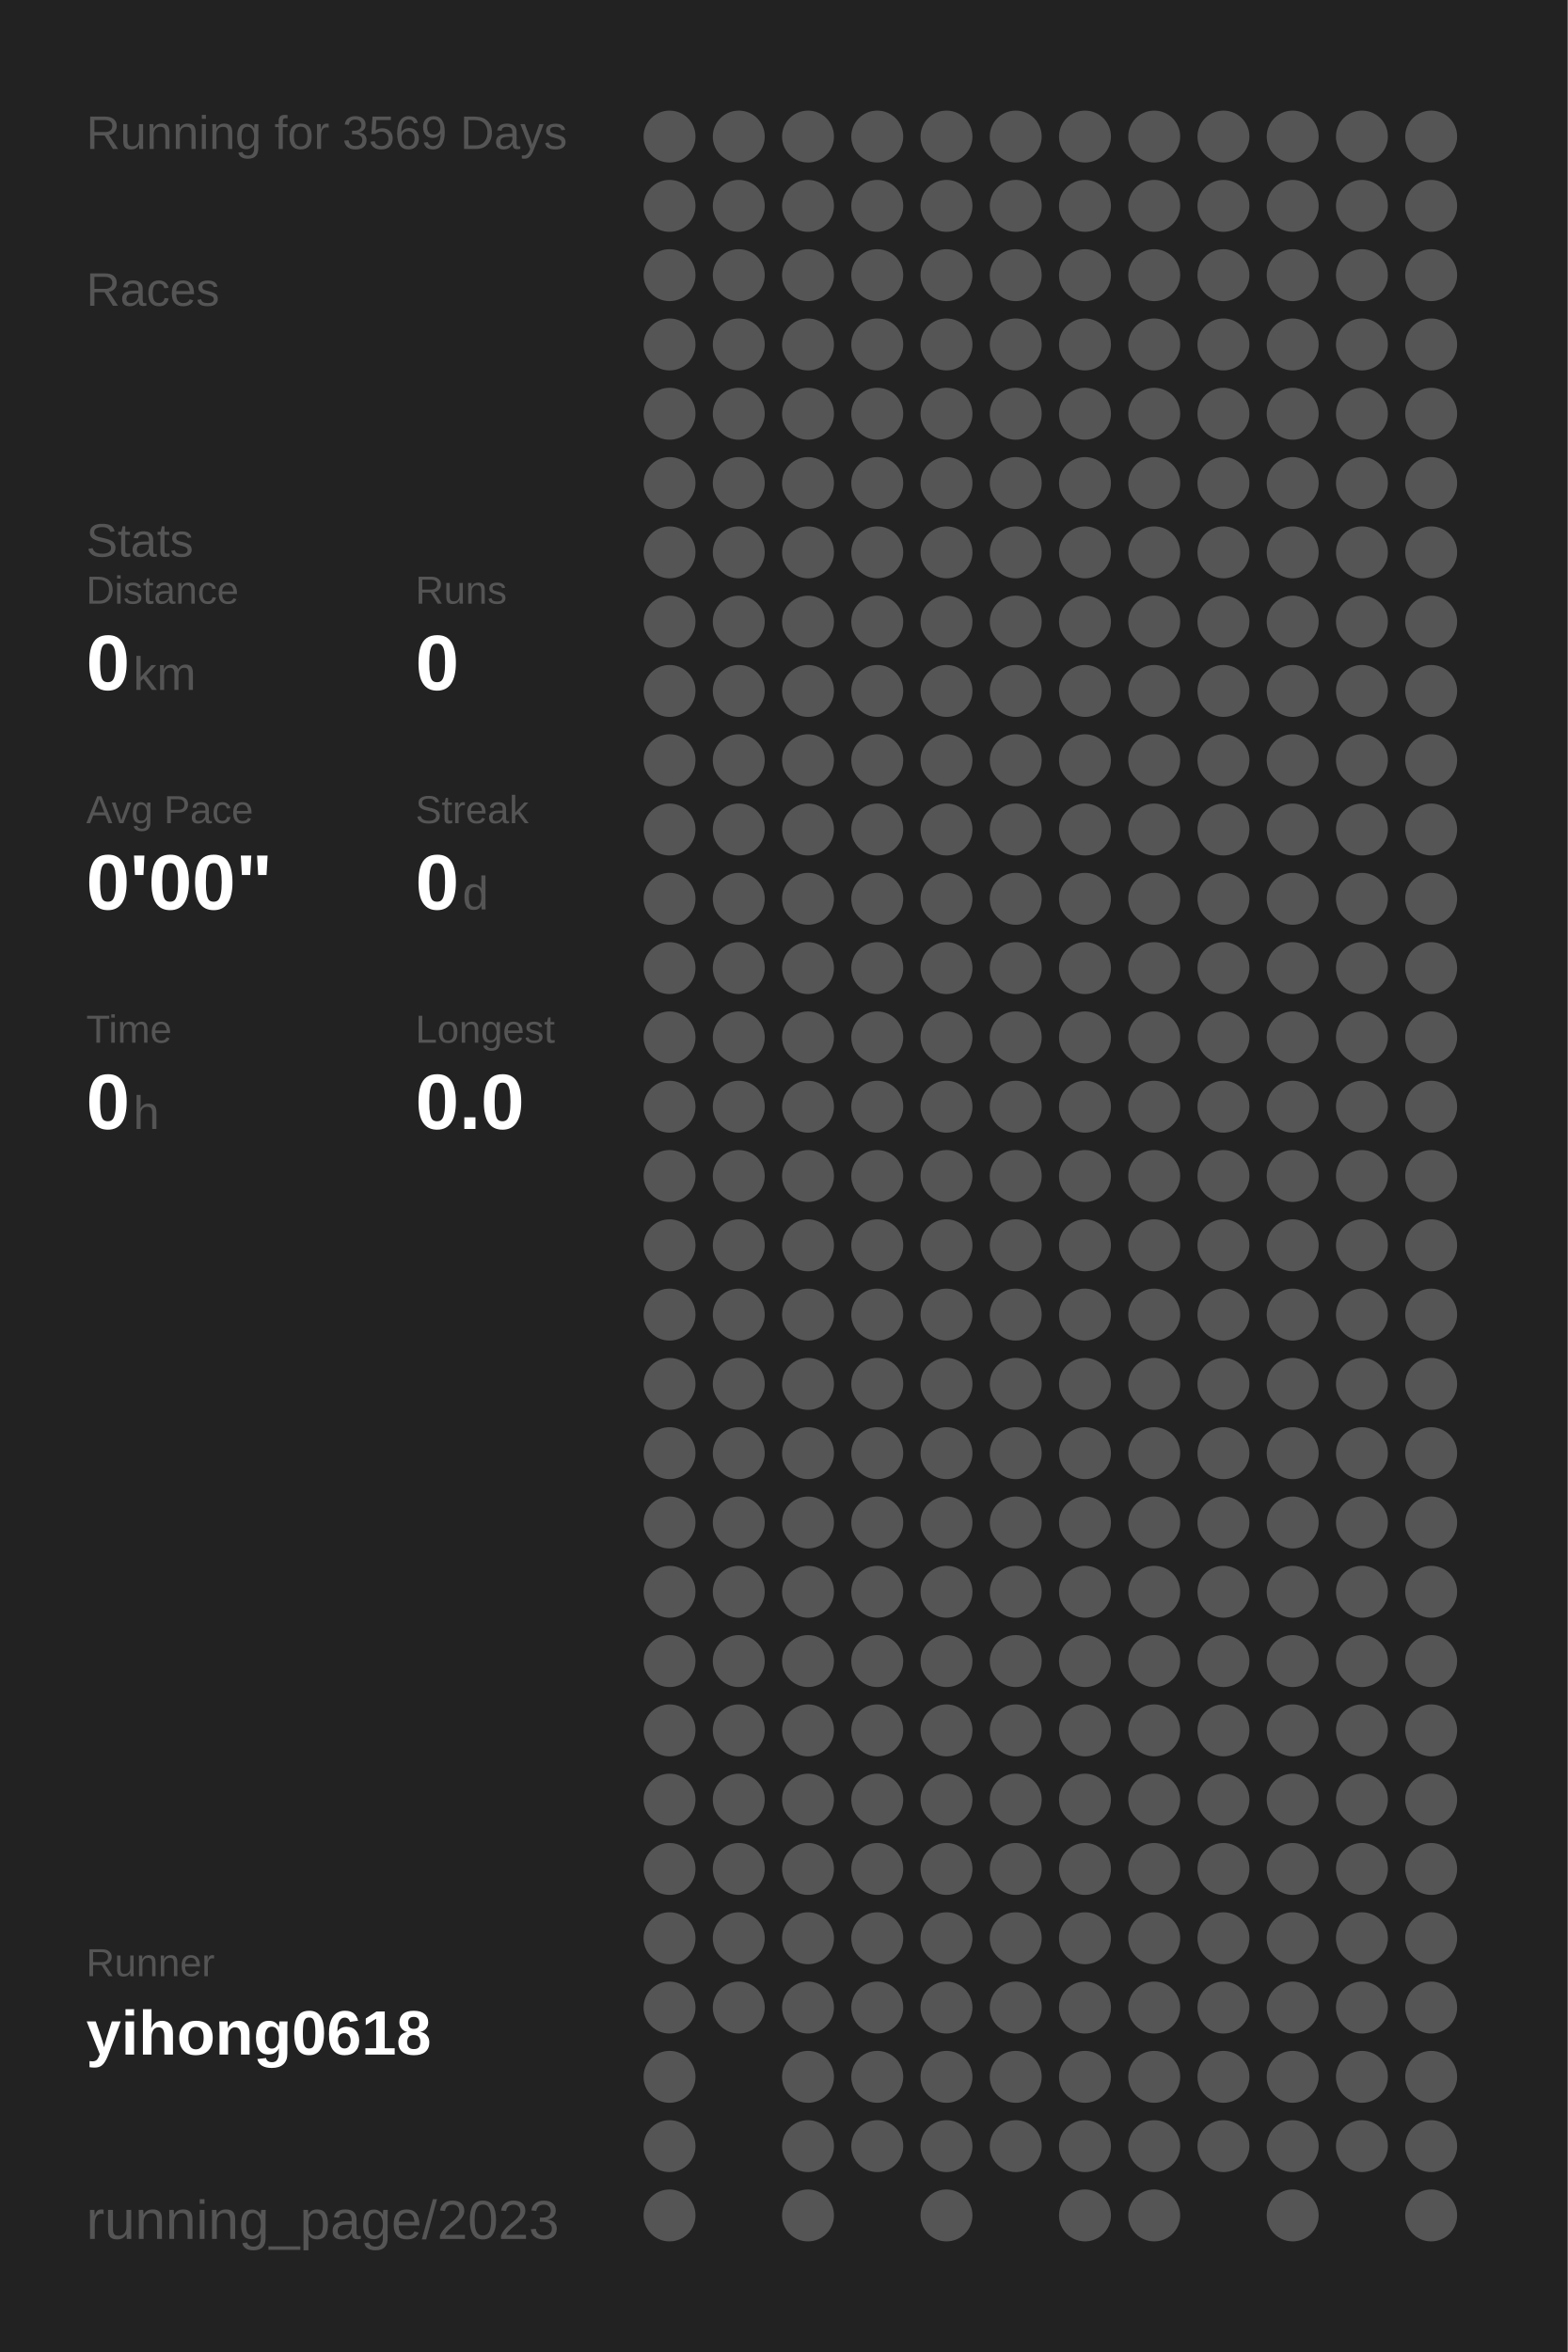
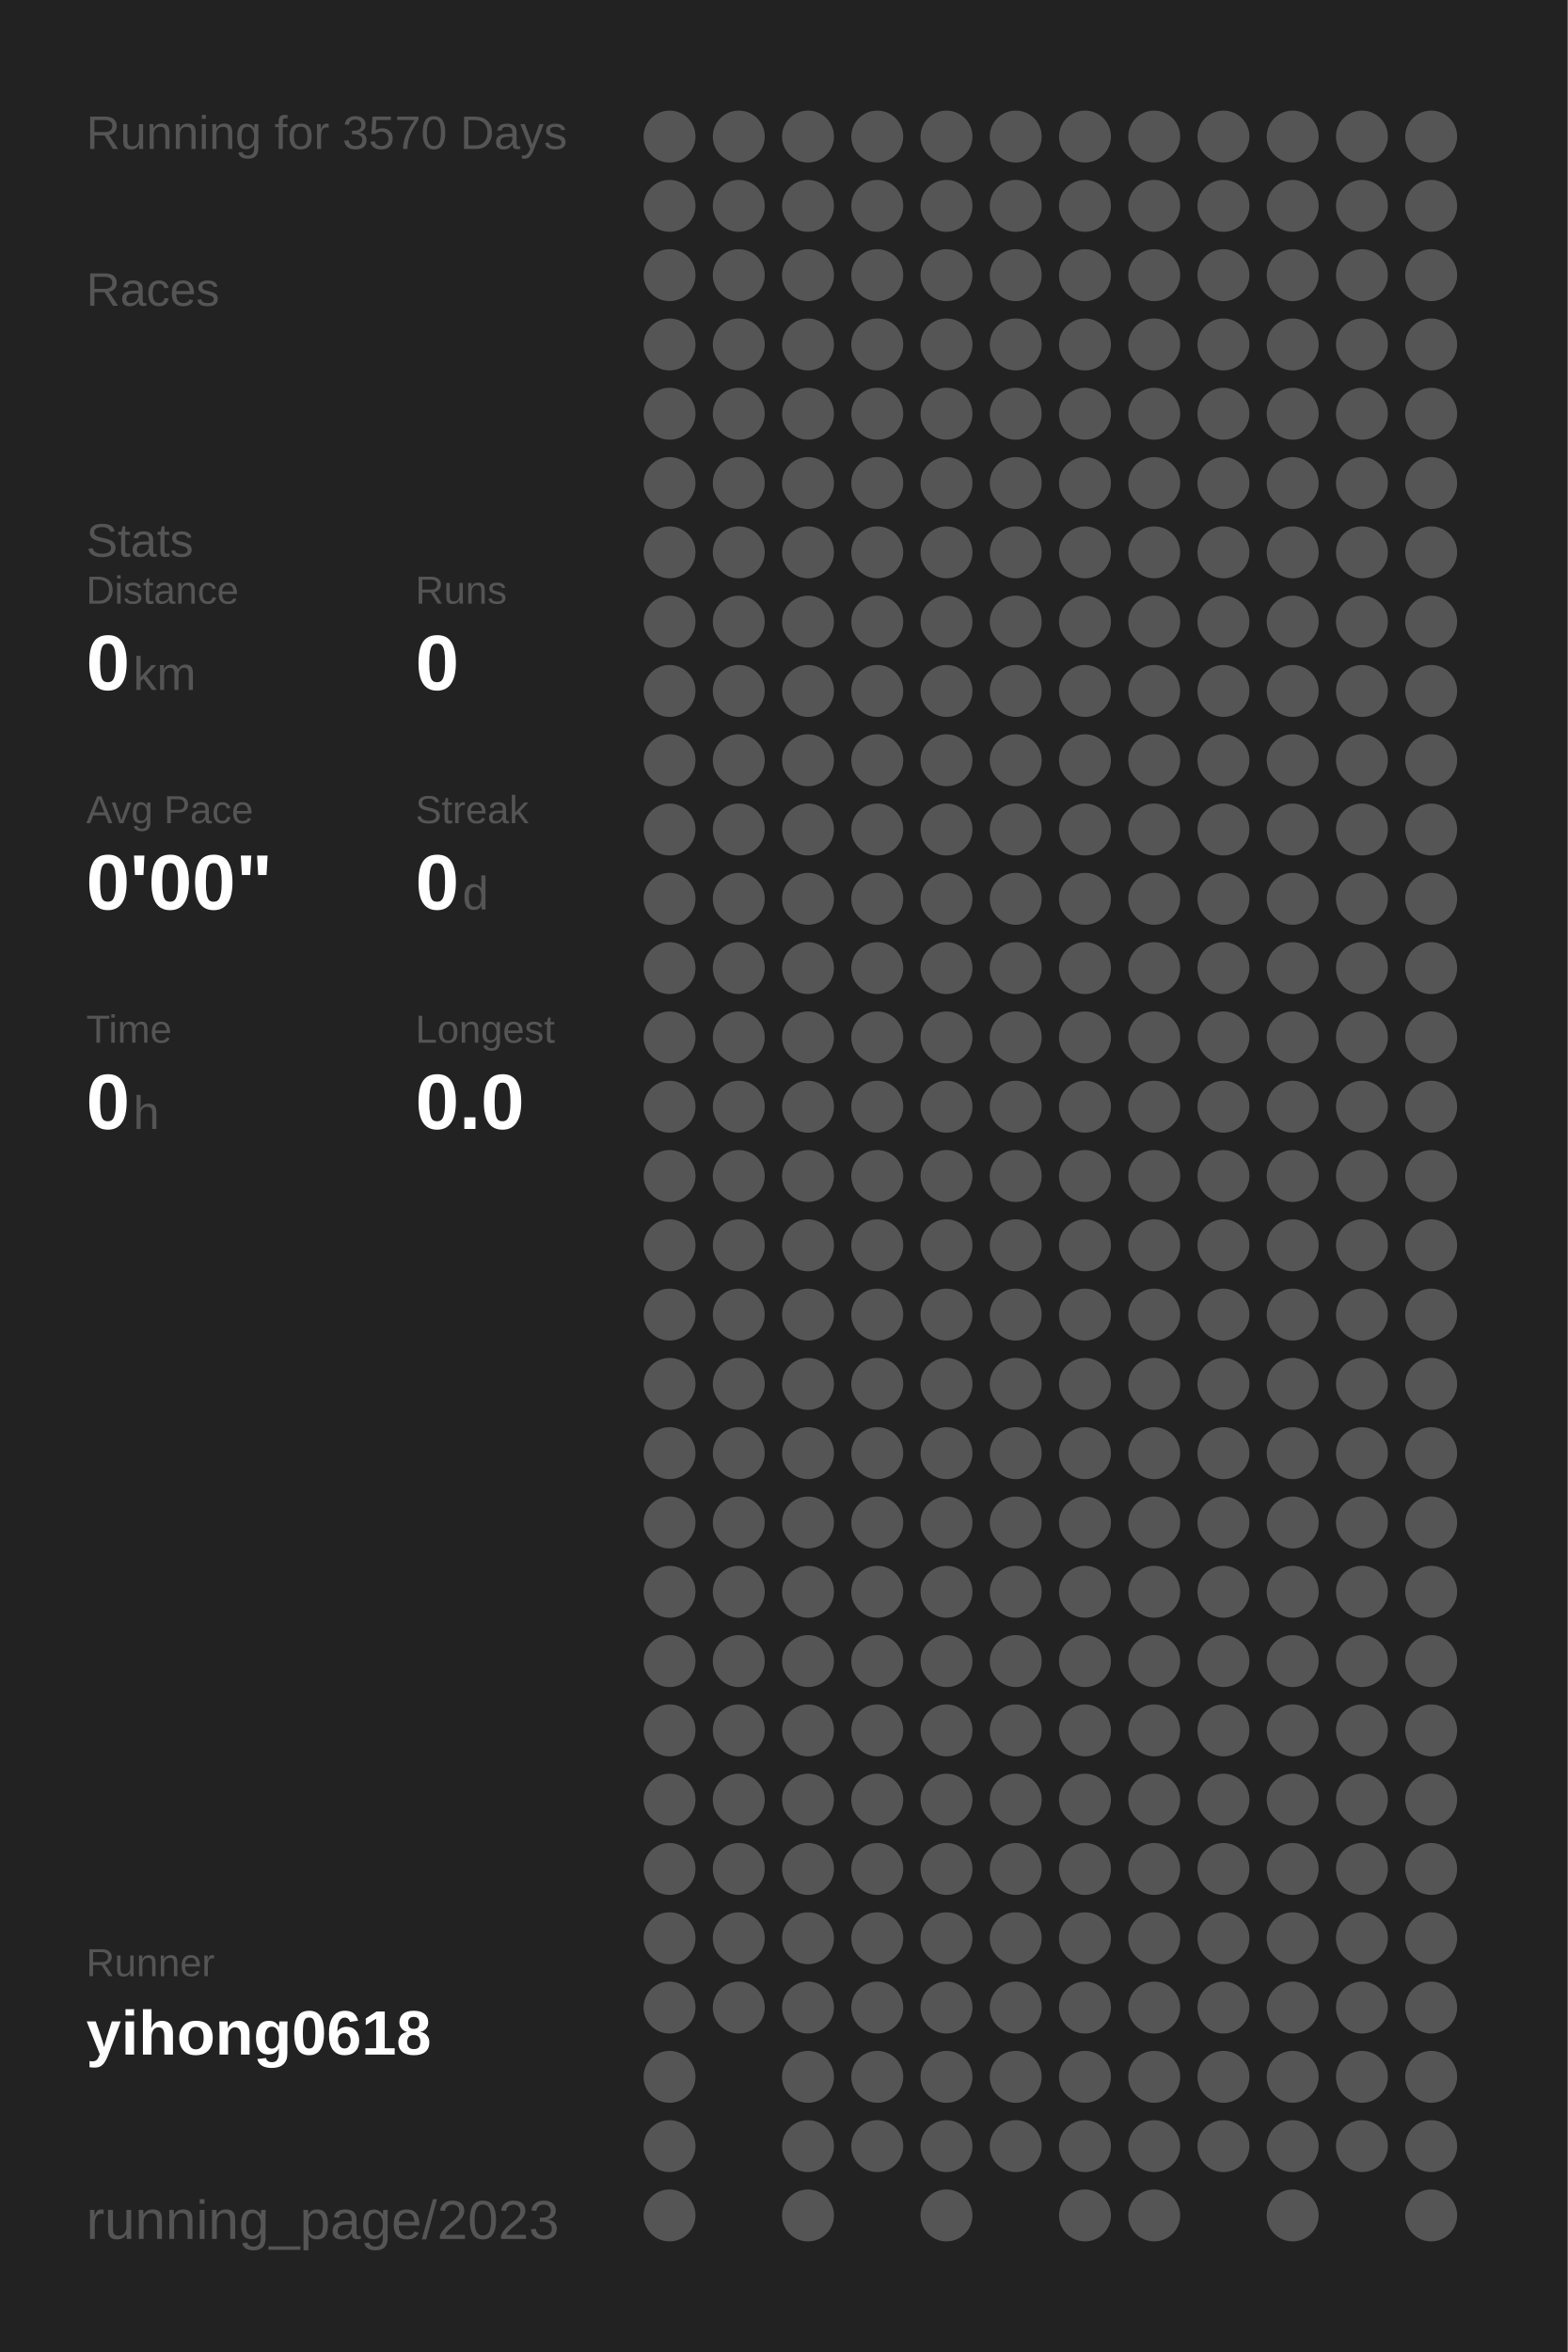
<svg xmlns="http://www.w3.org/2000/svg" baseProfile="full" height="300mm" version="1.1" viewBox="0,0,200,300" width="200mm">
  <defs />
  <rect fill="#222222" height="300" width="200" x="0" y="0" />
-   <text fill="#555555" style="font-size:6px; font-family:Arial;" x="11" y="19">Running for 3569 Days</text>
+   <text fill="#555555" style="font-size:6px; font-family:Arial;" x="11" y="19">Running for 3570 Days</text>
  <text fill="#555555" style="font-size:6px; font-family:Arial;" x="11" y="39">Races</text>
  <text fill="#555555" style="font-size:6px; font-family:Arial;" x="11" y="71">Stats</text>
  <text fill="#555555" style="font-size:5px; font-family:Arial;" x="11" y="77">Distance</text>
  <text fill="#FFFFFF" style="font-size:10px; font-family:Arial; font-weight:bold;" x="11" y="88">0</text>
  <text fill="#555555" style="font-size:6px; font-family:Arial;" x="17" y="88">km</text>
  <text fill="#555555" style="font-size:5px; font-family:Arial;" x="53" y="77">Runs</text>
  <text fill="#FFFFFF" style="font-size:10px; font-family:Arial; font-weight:bold;" x="53" y="88">0</text>
  <text fill="#555555" style="font-size:5px; font-family:Arial;" x="11" y="105">Avg Pace</text>
  <text fill="#FFFFFF" style="font-size:10px; font-family:Arial; font-weight:bold;" x="11" y="116">0'00"</text>
  <text fill="#555555" style="font-size:5px; font-family:Arial;" x="53" y="105">Streak</text>
  <text fill="#FFFFFF" style="font-size:10px; font-family:Arial; font-weight:bold;" x="53" y="116">0</text>
  <text fill="#555555" style="font-size:6px; font-family:Arial;" x="59" y="116">d</text>
  <text fill="#555555" style="font-size:5px; font-family:Arial;" x="11" y="133">Time</text>
  <text fill="#FFFFFF" style="font-size:10px; font-family:Arial; font-weight:bold;" x="11" y="144">0</text>
  <text fill="#555555" style="font-size:6px; font-family:Arial;" x="17" y="144">h</text>
  <text fill="#555555" style="font-size:5px; font-family:Arial;" x="53" y="133">Longest</text>
  <text fill="#FFFFFF" style="font-size:10px; font-family:Arial; font-weight:bold;" x="53" y="144">0.0</text>
  <text fill="#555555" style="font-size:5px; font-family:Arial;" x="11" y="252.065">Runner</text>
  <text fill="#FFFFFF" style="font-size:8px; font-family:Arial; font-weight:bold;" x="11" y="262.065">yihong0618</text>
  <text fill="#555555" style="font-size:7px; font-family:Arial;" x="11" y="285.581">running_page/2023</text>
  <circle cx="85.417" cy="17.419" fill="#555555" r="3.312" />
  <circle cx="85.417" cy="26.258" fill="#555555" r="3.312" />
  <circle cx="85.417" cy="35.097" fill="#555555" r="3.312" />
  <circle cx="85.417" cy="43.935" fill="#555555" r="3.312" />
  <circle cx="85.417" cy="52.774" fill="#555555" r="3.312" />
  <circle cx="85.417" cy="61.613" fill="#555555" r="3.312" />
  <circle cx="85.417" cy="70.452" fill="#555555" r="3.312" />
  <circle cx="85.417" cy="79.29" fill="#555555" r="3.312" />
  <circle cx="85.417" cy="88.129" fill="#555555" r="3.312" />
  <circle cx="85.417" cy="96.968" fill="#555555" r="3.312" />
  <circle cx="85.417" cy="105.806" fill="#555555" r="3.312" />
  <circle cx="85.417" cy="114.645" fill="#555555" r="3.312" />
  <circle cx="85.417" cy="123.484" fill="#555555" r="3.312" />
  <circle cx="85.417" cy="132.323" fill="#555555" r="3.312" />
  <circle cx="85.417" cy="141.161" fill="#555555" r="3.312" />
  <circle cx="85.417" cy="150" fill="#555555" r="3.312" />
  <circle cx="85.417" cy="158.839" fill="#555555" r="3.312" />
  <circle cx="85.417" cy="167.677" fill="#555555" r="3.312" />
  <circle cx="85.417" cy="176.516" fill="#555555" r="3.312" />
  <circle cx="85.417" cy="185.355" fill="#555555" r="3.312" />
  <circle cx="85.417" cy="194.194" fill="#555555" r="3.312" />
  <circle cx="85.417" cy="203.032" fill="#555555" r="3.312" />
  <circle cx="85.417" cy="211.871" fill="#555555" r="3.312" />
  <circle cx="85.417" cy="220.71" fill="#555555" r="3.312" />
  <circle cx="85.417" cy="229.548" fill="#555555" r="3.312" />
  <circle cx="85.417" cy="238.387" fill="#555555" r="3.312" />
  <circle cx="85.417" cy="247.226" fill="#555555" r="3.312" />
  <circle cx="85.417" cy="256.065" fill="#555555" r="3.312" />
  <circle cx="85.417" cy="264.903" fill="#555555" r="3.312" />
  <circle cx="85.417" cy="273.742" fill="#555555" r="3.312" />
  <circle cx="85.417" cy="282.581" fill="#555555" r="3.312" />
  <circle cx="94.25" cy="17.419" fill="#555555" r="3.312" />
  <circle cx="94.25" cy="26.258" fill="#555555" r="3.312" />
  <circle cx="94.25" cy="35.097" fill="#555555" r="3.312" />
  <circle cx="94.25" cy="43.935" fill="#555555" r="3.312" />
  <circle cx="94.25" cy="52.774" fill="#555555" r="3.312" />
  <circle cx="94.25" cy="61.613" fill="#555555" r="3.312" />
  <circle cx="94.25" cy="70.452" fill="#555555" r="3.312" />
  <circle cx="94.25" cy="79.29" fill="#555555" r="3.312" />
  <circle cx="94.25" cy="88.129" fill="#555555" r="3.312" />
  <circle cx="94.25" cy="96.968" fill="#555555" r="3.312" />
  <circle cx="94.25" cy="105.806" fill="#555555" r="3.312" />
  <circle cx="94.25" cy="114.645" fill="#555555" r="3.312" />
  <circle cx="94.25" cy="123.484" fill="#555555" r="3.312" />
  <circle cx="94.25" cy="132.323" fill="#555555" r="3.312" />
  <circle cx="94.25" cy="141.161" fill="#555555" r="3.312" />
  <circle cx="94.25" cy="150" fill="#555555" r="3.312" />
  <circle cx="94.25" cy="158.839" fill="#555555" r="3.312" />
  <circle cx="94.25" cy="167.677" fill="#555555" r="3.312" />
  <circle cx="94.25" cy="176.516" fill="#555555" r="3.312" />
  <circle cx="94.25" cy="185.355" fill="#555555" r="3.312" />
  <circle cx="94.25" cy="194.194" fill="#555555" r="3.312" />
  <circle cx="94.25" cy="203.032" fill="#555555" r="3.312" />
  <circle cx="94.25" cy="211.871" fill="#555555" r="3.312" />
  <circle cx="94.25" cy="220.71" fill="#555555" r="3.312" />
  <circle cx="94.25" cy="229.548" fill="#555555" r="3.312" />
  <circle cx="94.25" cy="238.387" fill="#555555" r="3.312" />
  <circle cx="94.25" cy="247.226" fill="#555555" r="3.312" />
  <circle cx="94.25" cy="256.065" fill="#555555" r="3.312" />
  <circle cx="103.083" cy="17.419" fill="#555555" r="3.312" />
  <circle cx="103.083" cy="26.258" fill="#555555" r="3.312" />
  <circle cx="103.083" cy="35.097" fill="#555555" r="3.312" />
  <circle cx="103.083" cy="43.935" fill="#555555" r="3.312" />
  <circle cx="103.083" cy="52.774" fill="#555555" r="3.312" />
  <circle cx="103.083" cy="61.613" fill="#555555" r="3.312" />
  <circle cx="103.083" cy="70.452" fill="#555555" r="3.312" />
  <circle cx="103.083" cy="79.29" fill="#555555" r="3.312" />
  <circle cx="103.083" cy="88.129" fill="#555555" r="3.312" />
  <circle cx="103.083" cy="96.968" fill="#555555" r="3.312" />
  <circle cx="103.083" cy="105.806" fill="#555555" r="3.312" />
  <circle cx="103.083" cy="114.645" fill="#555555" r="3.312" />
  <circle cx="103.083" cy="123.484" fill="#555555" r="3.312" />
  <circle cx="103.083" cy="132.323" fill="#555555" r="3.312" />
  <circle cx="103.083" cy="141.161" fill="#555555" r="3.312" />
  <circle cx="103.083" cy="150" fill="#555555" r="3.312" />
  <circle cx="103.083" cy="158.839" fill="#555555" r="3.312" />
  <circle cx="103.083" cy="167.677" fill="#555555" r="3.312" />
  <circle cx="103.083" cy="176.516" fill="#555555" r="3.312" />
  <circle cx="103.083" cy="185.355" fill="#555555" r="3.312" />
  <circle cx="103.083" cy="194.194" fill="#555555" r="3.312" />
  <circle cx="103.083" cy="203.032" fill="#555555" r="3.312" />
  <circle cx="103.083" cy="211.871" fill="#555555" r="3.312" />
  <circle cx="103.083" cy="220.71" fill="#555555" r="3.312" />
  <circle cx="103.083" cy="229.548" fill="#555555" r="3.312" />
  <circle cx="103.083" cy="238.387" fill="#555555" r="3.312" />
  <circle cx="103.083" cy="247.226" fill="#555555" r="3.312" />
  <circle cx="103.083" cy="256.065" fill="#555555" r="3.312" />
  <circle cx="103.083" cy="264.903" fill="#555555" r="3.312" />
  <circle cx="103.083" cy="273.742" fill="#555555" r="3.312" />
  <circle cx="103.083" cy="282.581" fill="#555555" r="3.312" />
  <circle cx="111.917" cy="17.419" fill="#555555" r="3.312" />
  <circle cx="111.917" cy="26.258" fill="#555555" r="3.312" />
  <circle cx="111.917" cy="35.097" fill="#555555" r="3.312" />
  <circle cx="111.917" cy="43.935" fill="#555555" r="3.312" />
  <circle cx="111.917" cy="52.774" fill="#555555" r="3.312" />
  <circle cx="111.917" cy="61.613" fill="#555555" r="3.312" />
  <circle cx="111.917" cy="70.452" fill="#555555" r="3.312" />
  <circle cx="111.917" cy="79.29" fill="#555555" r="3.312" />
  <circle cx="111.917" cy="88.129" fill="#555555" r="3.312" />
  <circle cx="111.917" cy="96.968" fill="#555555" r="3.312" />
  <circle cx="111.917" cy="105.806" fill="#555555" r="3.312" />
  <circle cx="111.917" cy="114.645" fill="#555555" r="3.312" />
  <circle cx="111.917" cy="123.484" fill="#555555" r="3.312" />
  <circle cx="111.917" cy="132.323" fill="#555555" r="3.312" />
  <circle cx="111.917" cy="141.161" fill="#555555" r="3.312" />
  <circle cx="111.917" cy="150" fill="#555555" r="3.312" />
  <circle cx="111.917" cy="158.839" fill="#555555" r="3.312" />
  <circle cx="111.917" cy="167.677" fill="#555555" r="3.312" />
  <circle cx="111.917" cy="176.516" fill="#555555" r="3.312" />
  <circle cx="111.917" cy="185.355" fill="#555555" r="3.312" />
  <circle cx="111.917" cy="194.194" fill="#555555" r="3.312" />
  <circle cx="111.917" cy="203.032" fill="#555555" r="3.312" />
  <circle cx="111.917" cy="211.871" fill="#555555" r="3.312" />
  <circle cx="111.917" cy="220.71" fill="#555555" r="3.312" />
  <circle cx="111.917" cy="229.548" fill="#555555" r="3.312" />
  <circle cx="111.917" cy="238.387" fill="#555555" r="3.312" />
  <circle cx="111.917" cy="247.226" fill="#555555" r="3.312" />
  <circle cx="111.917" cy="256.065" fill="#555555" r="3.312" />
  <circle cx="111.917" cy="264.903" fill="#555555" r="3.312" />
  <circle cx="111.917" cy="273.742" fill="#555555" r="3.312" />
  <circle cx="120.75" cy="17.419" fill="#555555" r="3.312" />
  <circle cx="120.75" cy="26.258" fill="#555555" r="3.312" />
  <circle cx="120.75" cy="35.097" fill="#555555" r="3.312" />
  <circle cx="120.75" cy="43.935" fill="#555555" r="3.312" />
  <circle cx="120.75" cy="52.774" fill="#555555" r="3.312" />
  <circle cx="120.75" cy="61.613" fill="#555555" r="3.312" />
  <circle cx="120.75" cy="70.452" fill="#555555" r="3.312" />
  <circle cx="120.75" cy="79.29" fill="#555555" r="3.312" />
  <circle cx="120.75" cy="88.129" fill="#555555" r="3.312" />
  <circle cx="120.75" cy="96.968" fill="#555555" r="3.312" />
  <circle cx="120.75" cy="105.806" fill="#555555" r="3.312" />
  <circle cx="120.75" cy="114.645" fill="#555555" r="3.312" />
  <circle cx="120.75" cy="123.484" fill="#555555" r="3.312" />
  <circle cx="120.75" cy="132.323" fill="#555555" r="3.312" />
  <circle cx="120.75" cy="141.161" fill="#555555" r="3.312" />
  <circle cx="120.75" cy="150" fill="#555555" r="3.312" />
  <circle cx="120.75" cy="158.839" fill="#555555" r="3.312" />
  <circle cx="120.75" cy="167.677" fill="#555555" r="3.312" />
  <circle cx="120.75" cy="176.516" fill="#555555" r="3.312" />
  <circle cx="120.75" cy="185.355" fill="#555555" r="3.312" />
  <circle cx="120.75" cy="194.194" fill="#555555" r="3.312" />
  <circle cx="120.75" cy="203.032" fill="#555555" r="3.312" />
  <circle cx="120.75" cy="211.871" fill="#555555" r="3.312" />
  <circle cx="120.75" cy="220.71" fill="#555555" r="3.312" />
  <circle cx="120.75" cy="229.548" fill="#555555" r="3.312" />
  <circle cx="120.75" cy="238.387" fill="#555555" r="3.312" />
  <circle cx="120.75" cy="247.226" fill="#555555" r="3.312" />
  <circle cx="120.75" cy="256.065" fill="#555555" r="3.312" />
  <circle cx="120.75" cy="264.903" fill="#555555" r="3.312" />
  <circle cx="120.75" cy="273.742" fill="#555555" r="3.312" />
  <circle cx="120.75" cy="282.581" fill="#555555" r="3.312" />
  <circle cx="129.583" cy="17.419" fill="#555555" r="3.312" />
  <circle cx="129.583" cy="26.258" fill="#555555" r="3.312" />
  <circle cx="129.583" cy="35.097" fill="#555555" r="3.312" />
  <circle cx="129.583" cy="43.935" fill="#555555" r="3.312" />
  <circle cx="129.583" cy="52.774" fill="#555555" r="3.312" />
  <circle cx="129.583" cy="61.613" fill="#555555" r="3.312" />
  <circle cx="129.583" cy="70.452" fill="#555555" r="3.312" />
  <circle cx="129.583" cy="79.29" fill="#555555" r="3.312" />
  <circle cx="129.583" cy="88.129" fill="#555555" r="3.312" />
  <circle cx="129.583" cy="96.968" fill="#555555" r="3.312" />
  <circle cx="129.583" cy="105.806" fill="#555555" r="3.312" />
  <circle cx="129.583" cy="114.645" fill="#555555" r="3.312" />
  <circle cx="129.583" cy="123.484" fill="#555555" r="3.312" />
  <circle cx="129.583" cy="132.323" fill="#555555" r="3.312" />
  <circle cx="129.583" cy="141.161" fill="#555555" r="3.312" />
  <circle cx="129.583" cy="150" fill="#555555" r="3.312" />
  <circle cx="129.583" cy="158.839" fill="#555555" r="3.312" />
  <circle cx="129.583" cy="167.677" fill="#555555" r="3.312" />
  <circle cx="129.583" cy="176.516" fill="#555555" r="3.312" />
  <circle cx="129.583" cy="185.355" fill="#555555" r="3.312" />
  <circle cx="129.583" cy="194.194" fill="#555555" r="3.312" />
  <circle cx="129.583" cy="203.032" fill="#555555" r="3.312" />
  <circle cx="129.583" cy="211.871" fill="#555555" r="3.312" />
  <circle cx="129.583" cy="220.71" fill="#555555" r="3.312" />
  <circle cx="129.583" cy="229.548" fill="#555555" r="3.312" />
  <circle cx="129.583" cy="238.387" fill="#555555" r="3.312" />
  <circle cx="129.583" cy="247.226" fill="#555555" r="3.312" />
  <circle cx="129.583" cy="256.065" fill="#555555" r="3.312" />
  <circle cx="129.583" cy="264.903" fill="#555555" r="3.312" />
  <circle cx="129.583" cy="273.742" fill="#555555" r="3.312" />
  <circle cx="138.417" cy="17.419" fill="#555555" r="3.312" />
  <circle cx="138.417" cy="26.258" fill="#555555" r="3.312" />
  <circle cx="138.417" cy="35.097" fill="#555555" r="3.312" />
  <circle cx="138.417" cy="43.935" fill="#555555" r="3.312" />
  <circle cx="138.417" cy="52.774" fill="#555555" r="3.312" />
  <circle cx="138.417" cy="61.613" fill="#555555" r="3.312" />
  <circle cx="138.417" cy="70.452" fill="#555555" r="3.312" />
  <circle cx="138.417" cy="79.29" fill="#555555" r="3.312" />
  <circle cx="138.417" cy="88.129" fill="#555555" r="3.312" />
  <circle cx="138.417" cy="96.968" fill="#555555" r="3.312" />
  <circle cx="138.417" cy="105.806" fill="#555555" r="3.312" />
  <circle cx="138.417" cy="114.645" fill="#555555" r="3.312" />
  <circle cx="138.417" cy="123.484" fill="#555555" r="3.312" />
  <circle cx="138.417" cy="132.323" fill="#555555" r="3.312" />
  <circle cx="138.417" cy="141.161" fill="#555555" r="3.312" />
  <circle cx="138.417" cy="150" fill="#555555" r="3.312" />
  <circle cx="138.417" cy="158.839" fill="#555555" r="3.312" />
  <circle cx="138.417" cy="167.677" fill="#555555" r="3.312" />
  <circle cx="138.417" cy="176.516" fill="#555555" r="3.312" />
  <circle cx="138.417" cy="185.355" fill="#555555" r="3.312" />
  <circle cx="138.417" cy="194.194" fill="#555555" r="3.312" />
  <circle cx="138.417" cy="203.032" fill="#555555" r="3.312" />
  <circle cx="138.417" cy="211.871" fill="#555555" r="3.312" />
  <circle cx="138.417" cy="220.71" fill="#555555" r="3.312" />
  <circle cx="138.417" cy="229.548" fill="#555555" r="3.312" />
  <circle cx="138.417" cy="238.387" fill="#555555" r="3.312" />
  <circle cx="138.417" cy="247.226" fill="#555555" r="3.312" />
  <circle cx="138.417" cy="256.065" fill="#555555" r="3.312" />
  <circle cx="138.417" cy="264.903" fill="#555555" r="3.312" />
  <circle cx="138.417" cy="273.742" fill="#555555" r="3.312" />
  <circle cx="138.417" cy="282.581" fill="#555555" r="3.312" />
  <circle cx="147.25" cy="17.419" fill="#555555" r="3.312" />
  <circle cx="147.25" cy="26.258" fill="#555555" r="3.312" />
  <circle cx="147.25" cy="35.097" fill="#555555" r="3.312" />
  <circle cx="147.25" cy="43.935" fill="#555555" r="3.312" />
  <circle cx="147.25" cy="52.774" fill="#555555" r="3.312" />
  <circle cx="147.25" cy="61.613" fill="#555555" r="3.312" />
  <circle cx="147.25" cy="70.452" fill="#555555" r="3.312" />
  <circle cx="147.25" cy="79.29" fill="#555555" r="3.312" />
  <circle cx="147.25" cy="88.129" fill="#555555" r="3.312" />
  <circle cx="147.25" cy="96.968" fill="#555555" r="3.312" />
  <circle cx="147.25" cy="105.806" fill="#555555" r="3.312" />
  <circle cx="147.25" cy="114.645" fill="#555555" r="3.312" />
  <circle cx="147.25" cy="123.484" fill="#555555" r="3.312" />
  <circle cx="147.25" cy="132.323" fill="#555555" r="3.312" />
  <circle cx="147.25" cy="141.161" fill="#555555" r="3.312" />
  <circle cx="147.25" cy="150" fill="#555555" r="3.312" />
  <circle cx="147.25" cy="158.839" fill="#555555" r="3.312" />
  <circle cx="147.25" cy="167.677" fill="#555555" r="3.312" />
  <circle cx="147.25" cy="176.516" fill="#555555" r="3.312" />
  <circle cx="147.25" cy="185.355" fill="#555555" r="3.312" />
  <circle cx="147.25" cy="194.194" fill="#555555" r="3.312" />
  <circle cx="147.25" cy="203.032" fill="#555555" r="3.312" />
  <circle cx="147.25" cy="211.871" fill="#555555" r="3.312" />
  <circle cx="147.25" cy="220.71" fill="#555555" r="3.312" />
  <circle cx="147.25" cy="229.548" fill="#555555" r="3.312" />
  <circle cx="147.25" cy="238.387" fill="#555555" r="3.312" />
  <circle cx="147.25" cy="247.226" fill="#555555" r="3.312" />
  <circle cx="147.25" cy="256.065" fill="#555555" r="3.312" />
  <circle cx="147.25" cy="264.903" fill="#555555" r="3.312" />
  <circle cx="147.25" cy="273.742" fill="#555555" r="3.312" />
  <circle cx="147.25" cy="282.581" fill="#555555" r="3.312" />
  <circle cx="156.083" cy="17.419" fill="#555555" r="3.312" />
  <circle cx="156.083" cy="26.258" fill="#555555" r="3.312" />
  <circle cx="156.083" cy="35.097" fill="#555555" r="3.312" />
  <circle cx="156.083" cy="43.935" fill="#555555" r="3.312" />
  <circle cx="156.083" cy="52.774" fill="#555555" r="3.312" />
  <circle cx="156.083" cy="61.613" fill="#555555" r="3.312" />
  <circle cx="156.083" cy="70.452" fill="#555555" r="3.312" />
  <circle cx="156.083" cy="79.29" fill="#555555" r="3.312" />
  <circle cx="156.083" cy="88.129" fill="#555555" r="3.312" />
  <circle cx="156.083" cy="96.968" fill="#555555" r="3.312" />
  <circle cx="156.083" cy="105.806" fill="#555555" r="3.312" />
  <circle cx="156.083" cy="114.645" fill="#555555" r="3.312" />
  <circle cx="156.083" cy="123.484" fill="#555555" r="3.312" />
  <circle cx="156.083" cy="132.323" fill="#555555" r="3.312" />
  <circle cx="156.083" cy="141.161" fill="#555555" r="3.312" />
  <circle cx="156.083" cy="150" fill="#555555" r="3.312" />
  <circle cx="156.083" cy="158.839" fill="#555555" r="3.312" />
  <circle cx="156.083" cy="167.677" fill="#555555" r="3.312" />
  <circle cx="156.083" cy="176.516" fill="#555555" r="3.312" />
  <circle cx="156.083" cy="185.355" fill="#555555" r="3.312" />
  <circle cx="156.083" cy="194.194" fill="#555555" r="3.312" />
  <circle cx="156.083" cy="203.032" fill="#555555" r="3.312" />
  <circle cx="156.083" cy="211.871" fill="#555555" r="3.312" />
  <circle cx="156.083" cy="220.71" fill="#555555" r="3.312" />
  <circle cx="156.083" cy="229.548" fill="#555555" r="3.312" />
  <circle cx="156.083" cy="238.387" fill="#555555" r="3.312" />
  <circle cx="156.083" cy="247.226" fill="#555555" r="3.312" />
  <circle cx="156.083" cy="256.065" fill="#555555" r="3.312" />
  <circle cx="156.083" cy="264.903" fill="#555555" r="3.312" />
  <circle cx="156.083" cy="273.742" fill="#555555" r="3.312" />
  <circle cx="164.917" cy="17.419" fill="#555555" r="3.312" />
  <circle cx="164.917" cy="26.258" fill="#555555" r="3.312" />
  <circle cx="164.917" cy="35.097" fill="#555555" r="3.312" />
  <circle cx="164.917" cy="43.935" fill="#555555" r="3.312" />
  <circle cx="164.917" cy="52.774" fill="#555555" r="3.312" />
  <circle cx="164.917" cy="61.613" fill="#555555" r="3.312" />
  <circle cx="164.917" cy="70.452" fill="#555555" r="3.312" />
  <circle cx="164.917" cy="79.29" fill="#555555" r="3.312" />
  <circle cx="164.917" cy="88.129" fill="#555555" r="3.312" />
  <circle cx="164.917" cy="96.968" fill="#555555" r="3.312" />
  <circle cx="164.917" cy="105.806" fill="#555555" r="3.312" />
  <circle cx="164.917" cy="114.645" fill="#555555" r="3.312" />
  <circle cx="164.917" cy="123.484" fill="#555555" r="3.312" />
  <circle cx="164.917" cy="132.323" fill="#555555" r="3.312" />
  <circle cx="164.917" cy="141.161" fill="#555555" r="3.312" />
  <circle cx="164.917" cy="150" fill="#555555" r="3.312" />
  <circle cx="164.917" cy="158.839" fill="#555555" r="3.312" />
  <circle cx="164.917" cy="167.677" fill="#555555" r="3.312" />
  <circle cx="164.917" cy="176.516" fill="#555555" r="3.312" />
  <circle cx="164.917" cy="185.355" fill="#555555" r="3.312" />
  <circle cx="164.917" cy="194.194" fill="#555555" r="3.312" />
  <circle cx="164.917" cy="203.032" fill="#555555" r="3.312" />
  <circle cx="164.917" cy="211.871" fill="#555555" r="3.312" />
  <circle cx="164.917" cy="220.71" fill="#555555" r="3.312" />
  <circle cx="164.917" cy="229.548" fill="#555555" r="3.312" />
  <circle cx="164.917" cy="238.387" fill="#555555" r="3.312" />
  <circle cx="164.917" cy="247.226" fill="#555555" r="3.312" />
  <circle cx="164.917" cy="256.065" fill="#555555" r="3.312" />
  <circle cx="164.917" cy="264.903" fill="#555555" r="3.312" />
  <circle cx="164.917" cy="273.742" fill="#555555" r="3.312" />
  <circle cx="164.917" cy="282.581" fill="#555555" r="3.312" />
  <circle cx="173.75" cy="17.419" fill="#555555" r="3.312" />
  <circle cx="173.75" cy="26.258" fill="#555555" r="3.312" />
  <circle cx="173.75" cy="35.097" fill="#555555" r="3.312" />
  <circle cx="173.75" cy="43.935" fill="#555555" r="3.312" />
  <circle cx="173.75" cy="52.774" fill="#555555" r="3.312" />
  <circle cx="173.75" cy="61.613" fill="#555555" r="3.312" />
  <circle cx="173.75" cy="70.452" fill="#555555" r="3.312" />
  <circle cx="173.75" cy="79.29" fill="#555555" r="3.312" />
  <circle cx="173.75" cy="88.129" fill="#555555" r="3.312" />
  <circle cx="173.75" cy="96.968" fill="#555555" r="3.312" />
  <circle cx="173.75" cy="105.806" fill="#555555" r="3.312" />
  <circle cx="173.75" cy="114.645" fill="#555555" r="3.312" />
  <circle cx="173.75" cy="123.484" fill="#555555" r="3.312" />
  <circle cx="173.75" cy="132.323" fill="#555555" r="3.312" />
  <circle cx="173.75" cy="141.161" fill="#555555" r="3.312" />
  <circle cx="173.75" cy="150" fill="#555555" r="3.312" />
  <circle cx="173.75" cy="158.839" fill="#555555" r="3.312" />
  <circle cx="173.75" cy="167.677" fill="#555555" r="3.312" />
  <circle cx="173.75" cy="176.516" fill="#555555" r="3.312" />
  <circle cx="173.75" cy="185.355" fill="#555555" r="3.312" />
  <circle cx="173.75" cy="194.194" fill="#555555" r="3.312" />
  <circle cx="173.75" cy="203.032" fill="#555555" r="3.312" />
  <circle cx="173.75" cy="211.871" fill="#555555" r="3.312" />
  <circle cx="173.75" cy="220.71" fill="#555555" r="3.312" />
  <circle cx="173.75" cy="229.548" fill="#555555" r="3.312" />
  <circle cx="173.75" cy="238.387" fill="#555555" r="3.312" />
  <circle cx="173.75" cy="247.226" fill="#555555" r="3.312" />
  <circle cx="173.75" cy="256.065" fill="#555555" r="3.312" />
  <circle cx="173.75" cy="264.903" fill="#555555" r="3.312" />
  <circle cx="173.75" cy="273.742" fill="#555555" r="3.312" />
  <circle cx="182.583" cy="17.419" fill="#555555" r="3.312" />
  <circle cx="182.583" cy="26.258" fill="#555555" r="3.312" />
  <circle cx="182.583" cy="35.097" fill="#555555" r="3.312" />
  <circle cx="182.583" cy="43.935" fill="#555555" r="3.312" />
  <circle cx="182.583" cy="52.774" fill="#555555" r="3.312" />
  <circle cx="182.583" cy="61.613" fill="#555555" r="3.312" />
  <circle cx="182.583" cy="70.452" fill="#555555" r="3.312" />
  <circle cx="182.583" cy="79.29" fill="#555555" r="3.312" />
  <circle cx="182.583" cy="88.129" fill="#555555" r="3.312" />
  <circle cx="182.583" cy="96.968" fill="#555555" r="3.312" />
  <circle cx="182.583" cy="105.806" fill="#555555" r="3.312" />
  <circle cx="182.583" cy="114.645" fill="#555555" r="3.312" />
  <circle cx="182.583" cy="123.484" fill="#555555" r="3.312" />
  <circle cx="182.583" cy="132.323" fill="#555555" r="3.312" />
  <circle cx="182.583" cy="141.161" fill="#555555" r="3.312" />
  <circle cx="182.583" cy="150" fill="#555555" r="3.312" />
  <circle cx="182.583" cy="158.839" fill="#555555" r="3.312" />
  <circle cx="182.583" cy="167.677" fill="#555555" r="3.312" />
  <circle cx="182.583" cy="176.516" fill="#555555" r="3.312" />
  <circle cx="182.583" cy="185.355" fill="#555555" r="3.312" />
  <circle cx="182.583" cy="194.194" fill="#555555" r="3.312" />
  <circle cx="182.583" cy="203.032" fill="#555555" r="3.312" />
  <circle cx="182.583" cy="211.871" fill="#555555" r="3.312" />
  <circle cx="182.583" cy="220.71" fill="#555555" r="3.312" />
  <circle cx="182.583" cy="229.548" fill="#555555" r="3.312" />
  <circle cx="182.583" cy="238.387" fill="#555555" r="3.312" />
  <circle cx="182.583" cy="247.226" fill="#555555" r="3.312" />
  <circle cx="182.583" cy="256.065" fill="#555555" r="3.312" />
  <circle cx="182.583" cy="264.903" fill="#555555" r="3.312" />
  <circle cx="182.583" cy="273.742" fill="#555555" r="3.312" />
  <circle cx="182.583" cy="282.581" fill="#555555" r="3.312" />
</svg>
